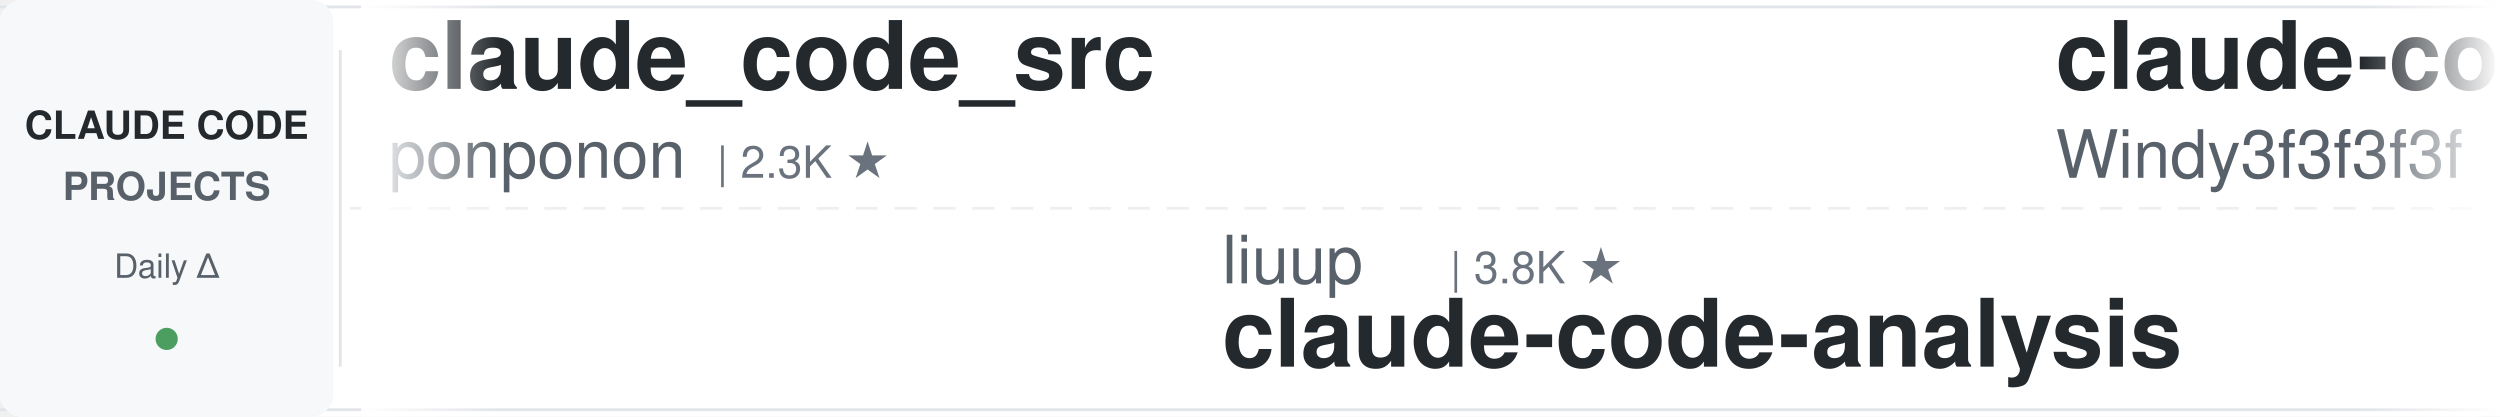
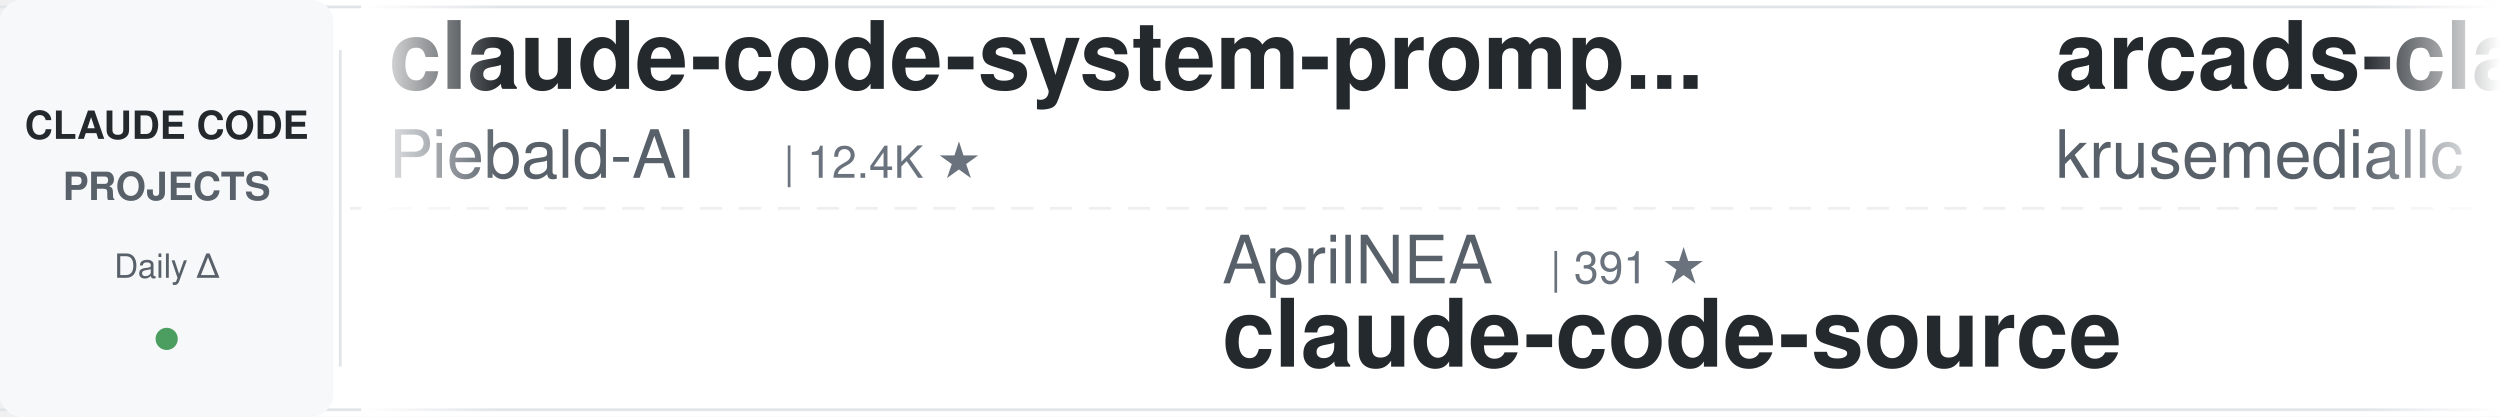
<svg xmlns="http://www.w3.org/2000/svg" width="900" height="150">
  <defs>
    <linearGradient id="leftFade" x1="0%" y1="0%" x2="100%" y2="0%">
      <stop offset="0%" style="stop-color:#ffffff;stop-opacity:1" />
      <stop offset="100%" style="stop-color:#ffffff;stop-opacity:0" />
    </linearGradient>
    <linearGradient id="rightFade" x1="0%" y1="0%" x2="100%" y2="0%">
      <stop offset="0%" style="stop-color:#ffffff;stop-opacity:0" />
      <stop offset="100%" style="stop-color:#ffffff;stop-opacity:1" />
    </linearGradient>
  </defs>
  <rect width="900" height="150" fill="#ffffff" rx="8" />
  <rect x="0" y="2" width="900" height="1" fill="#e1e4e8" />
  <rect x="0" y="147" width="900" height="1" fill="#e1e4e8" />
  <line x1="0" y1="75" x2="900" y2="75" stroke="#e1e4e8" stroke-width="1" stroke-dasharray="8 6" opacity="0.6" />
  <rect x="0" y="0" width="120" height="150" fill="#f6f8fa" rx="8" />
  <text x="60" y="50" font-family="-apple-system, BlinkMacSystemFont, 'Segoe UI', Helvetica, Arial, sans-serif" font-size="14" font-weight="600" fill="#24292e" text-anchor="middle">CLAUDE CODE</text>
  <text x="60" y="72" font-family="-apple-system, BlinkMacSystemFont, 'Segoe UI', Helvetica, Arial, sans-serif" font-size="14" font-weight="600" fill="#586069" text-anchor="middle">PROJECTS</text>
  <text x="60" y="100" font-family="-apple-system, BlinkMacSystemFont, 'Segoe UI', Helvetica, Arial, sans-serif" font-size="12" font-weight="500" fill="#586069" text-anchor="middle">Daily Δ</text>
  <circle cx="60" cy="122" r="4" fill="#22863a" opacity="0.8" />
  <rect x="122" y="18" width="1" height="114" fill="#e1e4e8" />
  <clipPath id="tickerClip">
    <rect x="130" y="0" width="770" height="150" />
  </clipPath>
  <g clip-path="url(#tickerClip)">
    <g id="tickerItems">
      <animateTransform attributeName="transform" attributeType="XML" type="translate" from="0 0" to="-3000 0" dur="54s" repeatCount="indefinite" />
      <g transform="translate(0, 0)">
-         <text x="140" y="32" font-family="-apple-system, BlinkMacSystemFont, 'Segoe UI', Helvetica, Arial, sans-serif" font-size="34" font-weight="600" fill="#24292e">claude_code_src</text>
-         <text x="140" y="64" font-family="-apple-system, BlinkMacSystemFont, 'Segoe UI', Helvetica, Arial, sans-serif" font-size="24" font-weight="400" fill="#586069">ponponon</text>
-         <text x="258" y="64" font-family="-apple-system, BlinkMacSystemFont, 'Segoe UI', Helvetica, Arial, sans-serif" font-size="16" font-weight="500" fill="#6a737d">| 2.3K ★</text>
+         <text x="140" y="32" font-family="-apple-system, BlinkMacSystemFont, 'Segoe UI', Helvetica, Arial, sans-serif" font-size="34" font-weight="600" fill="#24292e">claude-code-system-promp...</text>
+         <text x="140" y="64" font-family="-apple-system, BlinkMacSystemFont, 'Segoe UI', Helvetica, Arial, sans-serif" font-size="24" font-weight="400" fill="#586069">Piebald-AI</text>
+         <text x="282" y="64" font-family="-apple-system, BlinkMacSystemFont, 'Segoe UI', Helvetica, Arial, sans-serif" font-size="16" font-weight="500" fill="#6a737d">| 12.4K ★</text>
      </g>
      <g transform="translate(300, 0)">
-         <text x="140" y="102" font-family="-apple-system, BlinkMacSystemFont, 'Segoe UI', Helvetica, Arial, sans-serif" font-size="24" font-weight="400" fill="#586069">liuup</text>
-         <text x="222" y="102" font-family="-apple-system, BlinkMacSystemFont, 'Segoe UI', Helvetica, Arial, sans-serif" font-size="16" font-weight="500" fill="#6a737d">| 3.8K ★</text>
-         <text x="140" y="132" font-family="-apple-system, BlinkMacSystemFont, 'Segoe UI', Helvetica, Arial, sans-serif" font-size="34" font-weight="600" fill="#24292e">claude-code-analysis</text>
+         <text x="140" y="102" font-family="-apple-system, BlinkMacSystemFont, 'Segoe UI', Helvetica, Arial, sans-serif" font-size="24" font-weight="400" fill="#586069">AprilNEA</text>
+         <text x="258" y="102" font-family="-apple-system, BlinkMacSystemFont, 'Segoe UI', Helvetica, Arial, sans-serif" font-size="16" font-weight="500" fill="#6a737d">| 391 ★</text>
+         <text x="140" y="132" font-family="-apple-system, BlinkMacSystemFont, 'Segoe UI', Helvetica, Arial, sans-serif" font-size="34" font-weight="600" fill="#24292e">claude-code-source</text>
      </g>
      <g transform="translate(600, 0)">
-         <text x="140" y="32" font-family="-apple-system, BlinkMacSystemFont, 'Segoe UI', Helvetica, Arial, sans-serif" font-size="34" font-weight="600" fill="#24292e">claude-code-from-scratch</text>
-         <text x="140" y="64" font-family="-apple-system, BlinkMacSystemFont, 'Segoe UI', Helvetica, Arial, sans-serif" font-size="24" font-weight="400" fill="#586069">Windy3f3f3f3f</text>
-         <text x="318" y="64" font-family="-apple-system, BlinkMacSystemFont, 'Segoe UI', Helvetica, Arial, sans-serif" font-size="16" font-weight="500" fill="#6a737d">| 2.6K ★</text>
+         <text x="140" y="32" font-family="-apple-system, BlinkMacSystemFont, 'Segoe UI', Helvetica, Arial, sans-serif" font-size="34" font-weight="600" fill="#24292e">arcads-claude-code</text>
+         <text x="140" y="64" font-family="-apple-system, BlinkMacSystemFont, 'Segoe UI', Helvetica, Arial, sans-serif" font-size="24" font-weight="400" fill="#586069">krusemediallc</text>
+         <text x="318" y="64" font-family="-apple-system, BlinkMacSystemFont, 'Segoe UI', Helvetica, Arial, sans-serif" font-size="16" font-weight="500" fill="#6a737d">| 1.4K ★</text>
      </g>
      <g transform="translate(900, 0)">
-         <text x="140" y="102" font-family="-apple-system, BlinkMacSystemFont, 'Segoe UI', Helvetica, Arial, sans-serif" font-size="24" font-weight="400" fill="#586069">anthropics</text>
-         <text x="282" y="102" font-family="-apple-system, BlinkMacSystemFont, 'Segoe UI', Helvetica, Arial, sans-serif" font-size="16" font-weight="500" fill="#6a737d">| 170.8K ★</text>
-         <text x="140" y="132" font-family="-apple-system, BlinkMacSystemFont, 'Segoe UI', Helvetica, Arial, sans-serif" font-size="34" font-weight="600" fill="#24292e">skills</text>
+         <text x="140" y="102" font-family="-apple-system, BlinkMacSystemFont, 'Segoe UI', Helvetica, Arial, sans-serif" font-size="24" font-weight="400" fill="#586069">simonw</text>
+         <text x="234" y="102" font-family="-apple-system, BlinkMacSystemFont, 'Segoe UI', Helvetica, Arial, sans-serif" font-size="16" font-weight="500" fill="#6a737d">| 1.7K ★</text>
+         <text x="140" y="132" font-family="-apple-system, BlinkMacSystemFont, 'Segoe UI', Helvetica, Arial, sans-serif" font-size="34" font-weight="600" fill="#24292e">claude-code-transcripts</text>
      </g>
      <g transform="translate(1200, 0)">
-         <text x="140" y="32" font-family="-apple-system, BlinkMacSystemFont, 'Segoe UI', Helvetica, Arial, sans-serif" font-size="34" font-weight="600" fill="#24292e">claude-code-engineering</text>
-         <text x="140" y="64" font-family="-apple-system, BlinkMacSystemFont, 'Segoe UI', Helvetica, Arial, sans-serif" font-size="24" font-weight="400" fill="#586069">huangjia2019</text>
-         <text x="306" y="64" font-family="-apple-system, BlinkMacSystemFont, 'Segoe UI', Helvetica, Arial, sans-serif" font-size="16" font-weight="500" fill="#6a737d">| 1.1K ★</text>
+         <text x="140" y="32" font-family="-apple-system, BlinkMacSystemFont, 'Segoe UI', Helvetica, Arial, sans-serif" font-size="34" font-weight="600" fill="#24292e">ClaudeCodeAgents</text>
+         <text x="140" y="64" font-family="-apple-system, BlinkMacSystemFont, 'Segoe UI', Helvetica, Arial, sans-serif" font-size="24" font-weight="400" fill="#586069">darcyegb</text>
+         <text x="258" y="64" font-family="-apple-system, BlinkMacSystemFont, 'Segoe UI', Helvetica, Arial, sans-serif" font-size="16" font-weight="500" fill="#6a737d">| 760 ★</text>
      </g>
      <g transform="translate(1500, 0)">
-         <text x="140" y="102" font-family="-apple-system, BlinkMacSystemFont, 'Segoe UI', Helvetica, Arial, sans-serif" font-size="24" font-weight="400" fill="#586069">shareAI-lab</text>
-         <text x="294" y="102" font-family="-apple-system, BlinkMacSystemFont, 'Segoe UI', Helvetica, Arial, sans-serif" font-size="16" font-weight="500" fill="#6a737d">| 74.9K ★</text>
-         <text x="140" y="132" font-family="-apple-system, BlinkMacSystemFont, 'Segoe UI', Helvetica, Arial, sans-serif" font-size="34" font-weight="600" fill="#24292e">learn-claude-code</text>
+         <text x="140" y="102" font-family="-apple-system, BlinkMacSystemFont, 'Segoe UI', Helvetica, Arial, sans-serif" font-size="24" font-weight="400" fill="#586069">shanraisshan</text>
+         <text x="306" y="102" font-family="-apple-system, BlinkMacSystemFont, 'Segoe UI', Helvetica, Arial, sans-serif" font-size="16" font-weight="500" fill="#6a737d">| 64.8K ★</text>
+         <text x="140" y="132" font-family="-apple-system, BlinkMacSystemFont, 'Segoe UI', Helvetica, Arial, sans-serif" font-size="34" font-weight="600" fill="#24292e">claude-code-best-practic...</text>
      </g>
      <g transform="translate(1800, 0)">
-         <text x="140" y="32" font-family="-apple-system, BlinkMacSystemFont, 'Segoe UI', Helvetica, Arial, sans-serif" font-size="34" font-weight="600" fill="#24292e">claude-code-video-toolki...</text>
-         <text x="140" y="64" font-family="-apple-system, BlinkMacSystemFont, 'Segoe UI', Helvetica, Arial, sans-serif" font-size="24" font-weight="400" fill="#586069">digitalsamba</text>
-         <text x="306" y="64" font-family="-apple-system, BlinkMacSystemFont, 'Segoe UI', Helvetica, Arial, sans-serif" font-size="16" font-weight="500" fill="#6a737d">| 2.0K ★</text>
+         <text x="140" y="32" font-family="-apple-system, BlinkMacSystemFont, 'Segoe UI', Helvetica, Arial, sans-serif" font-size="34" font-weight="600" fill="#24292e">claude-code-infrastructu...</text>
+         <text x="140" y="64" font-family="-apple-system, BlinkMacSystemFont, 'Segoe UI', Helvetica, Arial, sans-serif" font-size="24" font-weight="400" fill="#586069">diet103</text>
+         <text x="246" y="64" font-family="-apple-system, BlinkMacSystemFont, 'Segoe UI', Helvetica, Arial, sans-serif" font-size="16" font-weight="500" fill="#6a737d">| 10.0K ★</text>
      </g>
      <g transform="translate(2100, 0)">
-         <text x="140" y="102" font-family="-apple-system, BlinkMacSystemFont, 'Segoe UI', Helvetica, Arial, sans-serif" font-size="24" font-weight="400" fill="#586069">disler</text>
-         <text x="234" y="102" font-family="-apple-system, BlinkMacSystemFont, 'Segoe UI', Helvetica, Arial, sans-serif" font-size="16" font-weight="500" fill="#6a737d">| 3.9K ★</text>
-         <text x="140" y="132" font-family="-apple-system, BlinkMacSystemFont, 'Segoe UI', Helvetica, Arial, sans-serif" font-size="34" font-weight="600" fill="#24292e">claude-code-hooks-master...</text>
+         <text x="140" y="102" font-family="-apple-system, BlinkMacSystemFont, 'Segoe UI', Helvetica, Arial, sans-serif" font-size="24" font-weight="400" fill="#586069">LING71671</text>
+         <text x="270" y="102" font-family="-apple-system, BlinkMacSystemFont, 'Segoe UI', Helvetica, Arial, sans-serif" font-size="16" font-weight="500" fill="#6a737d">| 945 ★</text>
+         <text x="140" y="132" font-family="-apple-system, BlinkMacSystemFont, 'Segoe UI', Helvetica, Arial, sans-serif" font-size="34" font-weight="600" fill="#24292e">Open-ClaudeCode</text>
      </g>
      <g transform="translate(2400, 0)">
-         <text x="140" y="32" font-family="-apple-system, BlinkMacSystemFont, 'Segoe UI', Helvetica, Arial, sans-serif" font-size="34" font-weight="600" fill="#24292e">sc-claude-code-files</text>
-         <text x="140" y="64" font-family="-apple-system, BlinkMacSystemFont, 'Segoe UI', Helvetica, Arial, sans-serif" font-size="24" font-weight="400" fill="#586069">https-deeplearning-ai</text>
-         <text x="414" y="64" font-family="-apple-system, BlinkMacSystemFont, 'Segoe UI', Helvetica, Arial, sans-serif" font-size="16" font-weight="500" fill="#6a737d">| 544 ★</text>
+         <text x="140" y="32" font-family="-apple-system, BlinkMacSystemFont, 'Segoe UI', Helvetica, Arial, sans-serif" font-size="34" font-weight="600" fill="#24292e">Claude-Code-Game-Studios</text>
+         <text x="140" y="64" font-family="-apple-system, BlinkMacSystemFont, 'Segoe UI', Helvetica, Arial, sans-serif" font-size="24" font-weight="400" fill="#586069">Donchitos</text>
+         <text x="270" y="64" font-family="-apple-system, BlinkMacSystemFont, 'Segoe UI', Helvetica, Arial, sans-serif" font-size="16" font-weight="500" fill="#6a737d">| 24.4K ★</text>
      </g>
      <g transform="translate(2700, 0)">
-         <text x="140" y="102" font-family="-apple-system, BlinkMacSystemFont, 'Segoe UI', Helvetica, Arial, sans-serif" font-size="24" font-weight="400" fill="#586069">oboard</text>
-         <text x="234" y="102" font-family="-apple-system, BlinkMacSystemFont, 'Segoe UI', Helvetica, Arial, sans-serif" font-size="16" font-weight="500" fill="#6a737d">| 3.3K ★</text>
-         <text x="140" y="132" font-family="-apple-system, BlinkMacSystemFont, 'Segoe UI', Helvetica, Arial, sans-serif" font-size="34" font-weight="600" fill="#24292e">claude-code-rev</text>
+         <text x="140" y="102" font-family="-apple-system, BlinkMacSystemFont, 'Segoe UI', Helvetica, Arial, sans-serif" font-size="24" font-weight="400" fill="#586069">wanshuiyin</text>
+         <text x="282" y="102" font-family="-apple-system, BlinkMacSystemFont, 'Segoe UI', Helvetica, Arial, sans-serif" font-size="16" font-weight="500" fill="#6a737d">| 15.0K ★</text>
+         <text x="140" y="132" font-family="-apple-system, BlinkMacSystemFont, 'Segoe UI', Helvetica, Arial, sans-serif" font-size="34" font-weight="600" fill="#24292e">Auto-claude-code-researc...</text>
      </g>
      <g transform="translate(3000, 0)">
-         <text x="140" y="32" font-family="-apple-system, BlinkMacSystemFont, 'Segoe UI', Helvetica, Arial, sans-serif" font-size="34" font-weight="600" fill="#24292e">claude_code_src</text>
-         <text x="140" y="64" font-family="-apple-system, BlinkMacSystemFont, 'Segoe UI', Helvetica, Arial, sans-serif" font-size="24" font-weight="400" fill="#586069">ponponon</text>
-         <text x="258" y="64" font-family="-apple-system, BlinkMacSystemFont, 'Segoe UI', Helvetica, Arial, sans-serif" font-size="16" font-weight="500" fill="#6a737d">| 2.3K ★</text>
+         <text x="140" y="32" font-family="-apple-system, BlinkMacSystemFont, 'Segoe UI', Helvetica, Arial, sans-serif" font-size="34" font-weight="600" fill="#24292e">claude-code-system-promp...</text>
+         <text x="140" y="64" font-family="-apple-system, BlinkMacSystemFont, 'Segoe UI', Helvetica, Arial, sans-serif" font-size="24" font-weight="400" fill="#586069">Piebald-AI</text>
+         <text x="282" y="64" font-family="-apple-system, BlinkMacSystemFont, 'Segoe UI', Helvetica, Arial, sans-serif" font-size="16" font-weight="500" fill="#6a737d">| 12.4K ★</text>
      </g>
      <g transform="translate(3300, 0)">
-         <text x="140" y="102" font-family="-apple-system, BlinkMacSystemFont, 'Segoe UI', Helvetica, Arial, sans-serif" font-size="24" font-weight="400" fill="#586069">liuup</text>
-         <text x="222" y="102" font-family="-apple-system, BlinkMacSystemFont, 'Segoe UI', Helvetica, Arial, sans-serif" font-size="16" font-weight="500" fill="#6a737d">| 3.8K ★</text>
-         <text x="140" y="132" font-family="-apple-system, BlinkMacSystemFont, 'Segoe UI', Helvetica, Arial, sans-serif" font-size="34" font-weight="600" fill="#24292e">claude-code-analysis</text>
+         <text x="140" y="102" font-family="-apple-system, BlinkMacSystemFont, 'Segoe UI', Helvetica, Arial, sans-serif" font-size="24" font-weight="400" fill="#586069">AprilNEA</text>
+         <text x="258" y="102" font-family="-apple-system, BlinkMacSystemFont, 'Segoe UI', Helvetica, Arial, sans-serif" font-size="16" font-weight="500" fill="#6a737d">| 391 ★</text>
+         <text x="140" y="132" font-family="-apple-system, BlinkMacSystemFont, 'Segoe UI', Helvetica, Arial, sans-serif" font-size="34" font-weight="600" fill="#24292e">claude-code-source</text>
      </g>
      <g transform="translate(3600, 0)">
-         <text x="140" y="32" font-family="-apple-system, BlinkMacSystemFont, 'Segoe UI', Helvetica, Arial, sans-serif" font-size="34" font-weight="600" fill="#24292e">claude-code-from-scratch</text>
-         <text x="140" y="64" font-family="-apple-system, BlinkMacSystemFont, 'Segoe UI', Helvetica, Arial, sans-serif" font-size="24" font-weight="400" fill="#586069">Windy3f3f3f3f</text>
-         <text x="318" y="64" font-family="-apple-system, BlinkMacSystemFont, 'Segoe UI', Helvetica, Arial, sans-serif" font-size="16" font-weight="500" fill="#6a737d">| 2.6K ★</text>
+         <text x="140" y="32" font-family="-apple-system, BlinkMacSystemFont, 'Segoe UI', Helvetica, Arial, sans-serif" font-size="34" font-weight="600" fill="#24292e">arcads-claude-code</text>
+         <text x="140" y="64" font-family="-apple-system, BlinkMacSystemFont, 'Segoe UI', Helvetica, Arial, sans-serif" font-size="24" font-weight="400" fill="#586069">krusemediallc</text>
+         <text x="318" y="64" font-family="-apple-system, BlinkMacSystemFont, 'Segoe UI', Helvetica, Arial, sans-serif" font-size="16" font-weight="500" fill="#6a737d">| 1.4K ★</text>
      </g>
      <g transform="translate(3900, 0)">
-         <text x="140" y="102" font-family="-apple-system, BlinkMacSystemFont, 'Segoe UI', Helvetica, Arial, sans-serif" font-size="24" font-weight="400" fill="#586069">anthropics</text>
-         <text x="282" y="102" font-family="-apple-system, BlinkMacSystemFont, 'Segoe UI', Helvetica, Arial, sans-serif" font-size="16" font-weight="500" fill="#6a737d">| 170.8K ★</text>
-         <text x="140" y="132" font-family="-apple-system, BlinkMacSystemFont, 'Segoe UI', Helvetica, Arial, sans-serif" font-size="34" font-weight="600" fill="#24292e">skills</text>
+         <text x="140" y="102" font-family="-apple-system, BlinkMacSystemFont, 'Segoe UI', Helvetica, Arial, sans-serif" font-size="24" font-weight="400" fill="#586069">simonw</text>
+         <text x="234" y="102" font-family="-apple-system, BlinkMacSystemFont, 'Segoe UI', Helvetica, Arial, sans-serif" font-size="16" font-weight="500" fill="#6a737d">| 1.7K ★</text>
+         <text x="140" y="132" font-family="-apple-system, BlinkMacSystemFont, 'Segoe UI', Helvetica, Arial, sans-serif" font-size="34" font-weight="600" fill="#24292e">claude-code-transcripts</text>
      </g>
    </g>
  </g>
  <rect x="130" y="0" width="50" height="150" fill="url(#leftFade)" />
  <rect x="850" y="0" width="50" height="150" fill="url(#rightFade)" />
</svg>
